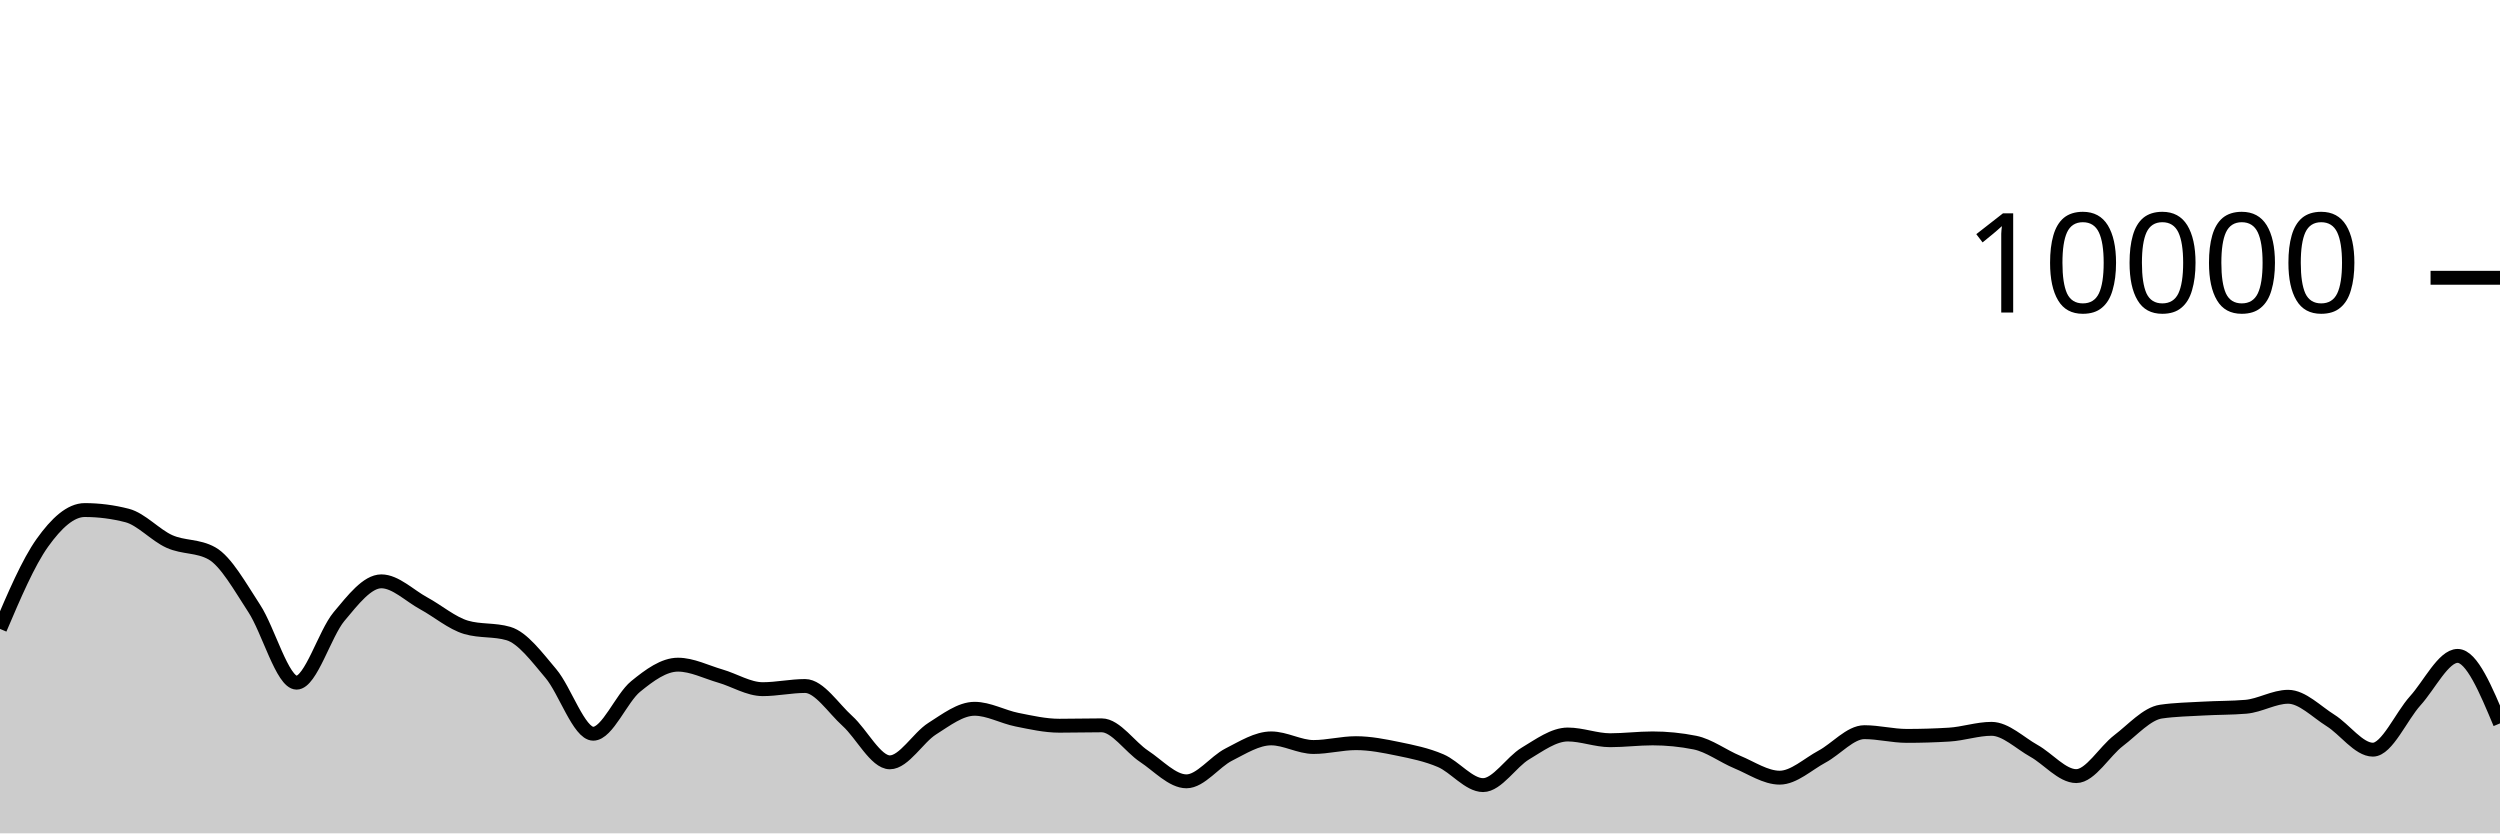
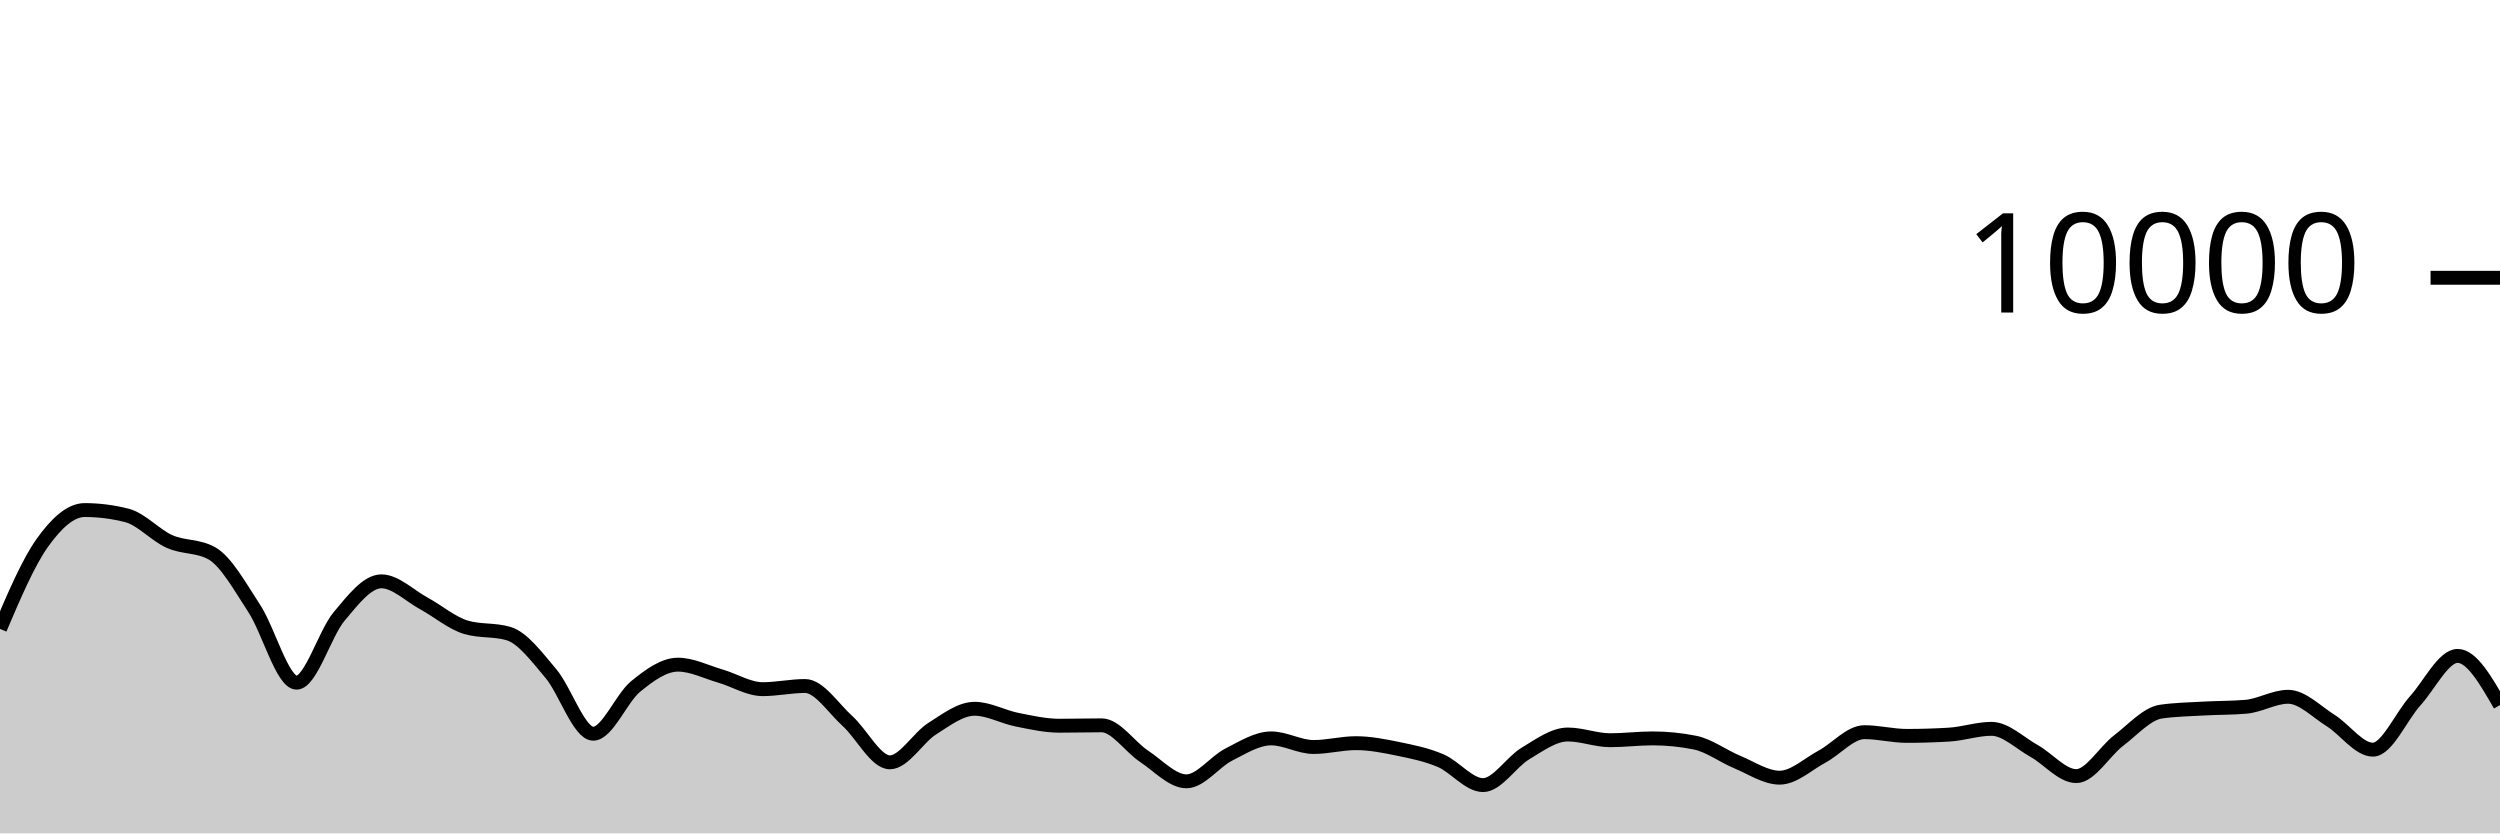
<svg xmlns="http://www.w3.org/2000/svg" viewBox="0 0 180 60">
  <g transform="translate(0,20)">
-     <path class="area" fill="rgba(0, 0, 0, 0.2)" d="M0,25.28C1.017,22.893,2.034,20.506,3.051,19.08C4.068,17.654,5.085,16.724,6.102,16.724C7.119,16.724,8.136,16.855,9.153,17.116C10.169,17.377,11.186,18.534,12.203,18.988C13.22,19.442,14.237,19.272,15.254,19.84C16.271,20.408,17.288,22.256,18.305,23.808C19.322,25.36,20.339,29.152,21.356,29.152C22.373,29.152,23.39,25.612,24.407,24.396C25.424,23.18,26.441,21.856,27.458,21.856C28.475,21.856,29.492,22.888,30.508,23.44C31.525,23.992,32.542,24.869,33.559,25.168C34.576,25.467,35.593,25.317,36.61,25.616C37.627,25.915,38.644,27.29,39.661,28.492C40.678,29.694,41.695,32.828,42.712,32.828C43.729,32.828,44.746,30.257,45.763,29.428C46.78,28.599,47.797,27.856,48.814,27.856C49.831,27.856,50.847,28.382,51.864,28.676C52.881,28.97,53.898,29.62,54.915,29.62C55.932,29.62,56.949,29.392,57.966,29.392C58.983,29.392,60,30.996,61.017,31.912C62.034,32.828,63.051,34.888,64.068,34.888C65.085,34.888,66.102,33.107,67.119,32.464C68.136,31.821,69.153,31.032,70.169,31.032C71.186,31.032,72.203,31.613,73.22,31.816C74.237,32.019,75.254,32.252,76.271,32.252C77.288,32.252,78.305,32.224,79.322,32.224C80.339,32.224,81.356,33.78,82.373,34.452C83.39,35.124,84.407,36.256,85.424,36.256C86.441,36.256,87.458,34.843,88.475,34.328C89.492,33.813,90.508,33.164,91.525,33.164C92.542,33.164,93.559,33.784,94.576,33.784C95.593,33.784,96.61,33.508,97.627,33.508C98.644,33.508,99.661,33.71,100.678,33.92C101.695,34.13,102.712,34.333,103.729,34.768C104.746,35.203,105.763,36.528,106.78,36.528C107.797,36.528,108.814,34.859,109.831,34.252C110.847,33.645,111.864,32.884,112.881,32.884C113.898,32.884,114.915,33.296,115.932,33.296C116.949,33.296,117.966,33.164,118.983,33.164C120,33.164,121.017,33.265,122.034,33.468C123.051,33.671,124.068,34.447,125.085,34.868C126.102,35.289,127.119,35.992,128.136,35.992C129.153,35.992,130.169,35.022,131.186,34.476C132.203,33.93,133.22,32.716,134.237,32.716C135.254,32.716,136.271,32.984,137.288,32.984C138.305,32.984,139.322,32.953,140.339,32.892C141.356,32.831,142.373,32.476,143.39,32.476C144.407,32.476,145.424,33.493,146.441,34.06C147.458,34.627,148.475,35.88,149.492,35.88C150.508,35.88,151.525,34.094,152.542,33.32C153.559,32.546,154.576,31.383,155.593,31.236C156.61,31.089,157.627,31.074,158.644,31.016C159.661,30.958,160.678,30.973,161.695,30.888C162.712,30.803,163.729,30.168,164.746,30.168C165.763,30.168,166.78,31.237,167.797,31.872C168.814,32.507,169.831,33.976,170.847,33.976C171.864,33.976,172.881,31.581,173.898,30.456C174.915,29.331,175.932,27.224,176.949,27.224C177.966,27.224,178.983,29.654,180,32.084L180,40C178.983,40,177.966,40,176.949,40C175.932,40,174.915,40,173.898,40C172.881,40,171.864,40,170.847,40C169.831,40,168.814,40,167.797,40C166.78,40,165.763,40,164.746,40C163.729,40,162.712,40,161.695,40C160.678,40,159.661,40,158.644,40C157.627,40,156.61,40,155.593,40C154.576,40,153.559,40,152.542,40C151.525,40,150.508,40,149.492,40C148.475,40,147.458,40,146.441,40C145.424,40,144.407,40,143.39,40C142.373,40,141.356,40,140.339,40C139.322,40,138.305,40,137.288,40C136.271,40,135.254,40,134.237,40C133.22,40,132.203,40,131.186,40C130.169,40,129.153,40,128.136,40C127.119,40,126.102,40,125.085,40C124.068,40,123.051,40,122.034,40C121.017,40,120,40,118.983,40C117.966,40,116.949,40,115.932,40C114.915,40,113.898,40,112.881,40C111.864,40,110.847,40,109.831,40C108.814,40,107.797,40,106.78,40C105.763,40,104.746,40,103.729,40C102.712,40,101.695,40,100.678,40C99.661,40,98.644,40,97.627,40C96.61,40,95.593,40,94.576,40C93.559,40,92.542,40,91.525,40C90.508,40,89.492,40,88.475,40C87.458,40,86.441,40,85.424,40C84.407,40,83.39,40,82.373,40C81.356,40,80.339,40,79.322,40C78.305,40,77.288,40,76.271,40C75.254,40,74.237,40,73.22,40C72.203,40,71.186,40,70.169,40C69.153,40,68.136,40,67.119,40C66.102,40,65.085,40,64.068,40C63.051,40,62.034,40,61.017,40C60,40,58.983,40,57.966,40C56.949,40,55.932,40,54.915,40C53.898,40,52.881,40,51.864,40C50.847,40,49.831,40,48.814,40C47.797,40,46.78,40,45.763,40C44.746,40,43.729,40,42.712,40C41.695,40,40.678,40,39.661,40C38.644,40,37.627,40,36.61,40C35.593,40,34.576,40,33.559,40C32.542,40,31.525,40,30.508,40C29.492,40,28.475,40,27.458,40C26.441,40,25.424,40,24.407,40C23.39,40,22.373,40,21.356,40C20.339,40,19.322,40,18.305,40C17.288,40,16.271,40,15.254,40C14.237,40,13.22,40,12.203,40C11.186,40,10.169,40,9.153,40C8.136,40,7.119,40,6.102,40C5.085,40,4.068,40,3.051,40C2.034,40,1.017,40,0,40Z" />
-     <path class="line" stroke="black" fill="none" d="M0,25.28C1.017,22.893,2.034,20.506,3.051,19.08C4.068,17.654,5.085,16.724,6.102,16.724C7.119,16.724,8.136,16.855,9.153,17.116C10.169,17.377,11.186,18.534,12.203,18.988C13.22,19.442,14.237,19.272,15.254,19.84C16.271,20.408,17.288,22.256,18.305,23.808C19.322,25.36,20.339,29.152,21.356,29.152C22.373,29.152,23.39,25.612,24.407,24.396C25.424,23.18,26.441,21.856,27.458,21.856C28.475,21.856,29.492,22.888,30.508,23.44C31.525,23.992,32.542,24.869,33.559,25.168C34.576,25.467,35.593,25.317,36.61,25.616C37.627,25.915,38.644,27.29,39.661,28.492C40.678,29.694,41.695,32.828,42.712,32.828C43.729,32.828,44.746,30.257,45.763,29.428C46.78,28.599,47.797,27.856,48.814,27.856C49.831,27.856,50.847,28.382,51.864,28.676C52.881,28.97,53.898,29.62,54.915,29.62C55.932,29.62,56.949,29.392,57.966,29.392C58.983,29.392,60,30.996,61.017,31.912C62.034,32.828,63.051,34.888,64.068,34.888C65.085,34.888,66.102,33.107,67.119,32.464C68.136,31.821,69.153,31.032,70.169,31.032C71.186,31.032,72.203,31.613,73.22,31.816C74.237,32.019,75.254,32.252,76.271,32.252C77.288,32.252,78.305,32.224,79.322,32.224C80.339,32.224,81.356,33.78,82.373,34.452C83.39,35.124,84.407,36.256,85.424,36.256C86.441,36.256,87.458,34.843,88.475,34.328C89.492,33.813,90.508,33.164,91.525,33.164C92.542,33.164,93.559,33.784,94.576,33.784C95.593,33.784,96.61,33.508,97.627,33.508C98.644,33.508,99.661,33.71,100.678,33.92C101.695,34.13,102.712,34.333,103.729,34.768C104.746,35.203,105.763,36.528,106.78,36.528C107.797,36.528,108.814,34.859,109.831,34.252C110.847,33.645,111.864,32.884,112.881,32.884C113.898,32.884,114.915,33.296,115.932,33.296C116.949,33.296,117.966,33.164,118.983,33.164C120,33.164,121.017,33.265,122.034,33.468C123.051,33.671,124.068,34.447,125.085,34.868C126.102,35.289,127.119,35.992,128.136,35.992C129.153,35.992,130.169,35.022,131.186,34.476C132.203,33.93,133.22,32.716,134.237,32.716C135.254,32.716,136.271,32.984,137.288,32.984C138.305,32.984,139.322,32.953,140.339,32.892C141.356,32.831,142.373,32.476,143.39,32.476C144.407,32.476,145.424,33.493,146.441,34.06C147.458,34.627,148.475,35.88,149.492,35.88C150.508,35.88,151.525,34.094,152.542,33.32C153.559,32.546,154.576,31.383,155.593,31.236C156.61,31.089,157.627,31.074,158.644,31.016C159.661,30.958,160.678,30.973,161.695,30.888C162.712,30.803,163.729,30.168,164.746,30.168C165.763,30.168,166.78,31.237,167.797,31.872C168.814,32.507,169.831,33.976,170.847,33.976C171.864,33.976,172.881,31.581,173.898,30.456C174.915,29.331,175.932,27.224,176.949,27.224C177.966,27.224,178.983,29.654,180,32.084" />
+     <path class="area" fill="rgba(0, 0, 0, 0.2)" d="M0,25.28C1.017,22.893,2.034,20.506,3.051,19.08C4.068,17.654,5.085,16.724,6.102,16.724C7.119,16.724,8.136,16.855,9.153,17.116C10.169,17.377,11.186,18.534,12.203,18.988C13.22,19.442,14.237,19.272,15.254,19.84C16.271,20.408,17.288,22.256,18.305,23.808C19.322,25.36,20.339,29.152,21.356,29.152C22.373,29.152,23.39,25.612,24.407,24.396C25.424,23.18,26.441,21.856,27.458,21.856C28.475,21.856,29.492,22.888,30.508,23.44C31.525,23.992,32.542,24.869,33.559,25.168C34.576,25.467,35.593,25.317,36.61,25.616C37.627,25.915,38.644,27.29,39.661,28.492C40.678,29.694,41.695,32.828,42.712,32.828C43.729,32.828,44.746,30.257,45.763,29.428C46.78,28.599,47.797,27.856,48.814,27.856C49.831,27.856,50.847,28.382,51.864,28.676C52.881,28.97,53.898,29.62,54.915,29.62C55.932,29.62,56.949,29.392,57.966,29.392C58.983,29.392,60,30.996,61.017,31.912C62.034,32.828,63.051,34.888,64.068,34.888C65.085,34.888,66.102,33.107,67.119,32.464C68.136,31.821,69.153,31.032,70.169,31.032C71.186,31.032,72.203,31.613,73.22,31.816C74.237,32.019,75.254,32.252,76.271,32.252C77.288,32.252,78.305,32.224,79.322,32.224C80.339,32.224,81.356,33.78,82.373,34.452C83.39,35.124,84.407,36.256,85.424,36.256C86.441,36.256,87.458,34.843,88.475,34.328C89.492,33.813,90.508,33.164,91.525,33.164C92.542,33.164,93.559,33.784,94.576,33.784C95.593,33.784,96.61,33.508,97.627,33.508C98.644,33.508,99.661,33.71,100.678,33.92C101.695,34.13,102.712,34.333,103.729,34.768C104.746,35.203,105.763,36.528,106.78,36.528C107.797,36.528,108.814,34.859,109.831,34.252C110.847,33.645,111.864,32.884,112.881,32.884C113.898,32.884,114.915,33.296,115.932,33.296C116.949,33.296,117.966,33.164,118.983,33.164C120,33.164,121.017,33.265,122.034,33.468C123.051,33.671,124.068,34.447,125.085,34.868C126.102,35.289,127.119,35.992,128.136,35.992C129.153,35.992,130.169,35.022,131.186,34.476C132.203,33.93,133.22,32.716,134.237,32.716C135.254,32.716,136.271,32.984,137.288,32.984C138.305,32.984,139.322,32.953,140.339,32.892C141.356,32.831,142.373,32.476,143.39,32.476C144.407,32.476,145.424,33.493,146.441,34.06C147.458,34.627,148.475,35.88,149.492,35.88C150.508,35.88,151.525,34.094,152.542,33.32C153.559,32.546,154.576,31.383,155.593,31.236C156.61,31.089,157.627,31.074,158.644,31.016C159.661,30.958,160.678,30.973,161.695,30.888C162.712,30.803,163.729,30.168,164.746,30.168C165.763,30.168,166.78,31.237,167.797,31.872C168.814,32.507,169.831,33.976,170.847,33.976C171.864,33.976,172.881,31.581,173.898,30.456C174.915,29.331,175.932,27.224,176.949,27.224C177.966,27.224,178.983,28.994,180,30.764L180,40C178.983,40,177.966,40,176.949,40C175.932,40,174.915,40,173.898,40C172.881,40,171.864,40,170.847,40C169.831,40,168.814,40,167.797,40C166.78,40,165.763,40,164.746,40C163.729,40,162.712,40,161.695,40C160.678,40,159.661,40,158.644,40C157.627,40,156.61,40,155.593,40C154.576,40,153.559,40,152.542,40C151.525,40,150.508,40,149.492,40C148.475,40,147.458,40,146.441,40C145.424,40,144.407,40,143.39,40C142.373,40,141.356,40,140.339,40C139.322,40,138.305,40,137.288,40C136.271,40,135.254,40,134.237,40C133.22,40,132.203,40,131.186,40C130.169,40,129.153,40,128.136,40C127.119,40,126.102,40,125.085,40C124.068,40,123.051,40,122.034,40C121.017,40,120,40,118.983,40C117.966,40,116.949,40,115.932,40C114.915,40,113.898,40,112.881,40C111.864,40,110.847,40,109.831,40C108.814,40,107.797,40,106.78,40C105.763,40,104.746,40,103.729,40C102.712,40,101.695,40,100.678,40C99.661,40,98.644,40,97.627,40C96.61,40,95.593,40,94.576,40C93.559,40,92.542,40,91.525,40C90.508,40,89.492,40,88.475,40C87.458,40,86.441,40,85.424,40C84.407,40,83.39,40,82.373,40C81.356,40,80.339,40,79.322,40C78.305,40,77.288,40,76.271,40C75.254,40,74.237,40,73.22,40C72.203,40,71.186,40,70.169,40C69.153,40,68.136,40,67.119,40C66.102,40,65.085,40,64.068,40C63.051,40,62.034,40,61.017,40C60,40,58.983,40,57.966,40C56.949,40,55.932,40,54.915,40C53.898,40,52.881,40,51.864,40C50.847,40,49.831,40,48.814,40C47.797,40,46.78,40,45.763,40C44.746,40,43.729,40,42.712,40C41.695,40,40.678,40,39.661,40C38.644,40,37.627,40,36.61,40C35.593,40,34.576,40,33.559,40C32.542,40,31.525,40,30.508,40C29.492,40,28.475,40,27.458,40C26.441,40,25.424,40,24.407,40C23.39,40,22.373,40,21.356,40C20.339,40,19.322,40,18.305,40C17.288,40,16.271,40,15.254,40C14.237,40,13.22,40,12.203,40C11.186,40,10.169,40,9.153,40C8.136,40,7.119,40,6.102,40C5.085,40,4.068,40,3.051,40C2.034,40,1.017,40,0,40Z" />
+     <path class="line" stroke="black" fill="none" d="M0,25.28C1.017,22.893,2.034,20.506,3.051,19.08C4.068,17.654,5.085,16.724,6.102,16.724C7.119,16.724,8.136,16.855,9.153,17.116C10.169,17.377,11.186,18.534,12.203,18.988C13.22,19.442,14.237,19.272,15.254,19.84C16.271,20.408,17.288,22.256,18.305,23.808C19.322,25.36,20.339,29.152,21.356,29.152C22.373,29.152,23.39,25.612,24.407,24.396C25.424,23.18,26.441,21.856,27.458,21.856C28.475,21.856,29.492,22.888,30.508,23.44C31.525,23.992,32.542,24.869,33.559,25.168C34.576,25.467,35.593,25.317,36.61,25.616C37.627,25.915,38.644,27.29,39.661,28.492C40.678,29.694,41.695,32.828,42.712,32.828C43.729,32.828,44.746,30.257,45.763,29.428C46.78,28.599,47.797,27.856,48.814,27.856C49.831,27.856,50.847,28.382,51.864,28.676C52.881,28.97,53.898,29.62,54.915,29.62C55.932,29.62,56.949,29.392,57.966,29.392C58.983,29.392,60,30.996,61.017,31.912C62.034,32.828,63.051,34.888,64.068,34.888C65.085,34.888,66.102,33.107,67.119,32.464C68.136,31.821,69.153,31.032,70.169,31.032C71.186,31.032,72.203,31.613,73.22,31.816C74.237,32.019,75.254,32.252,76.271,32.252C77.288,32.252,78.305,32.224,79.322,32.224C80.339,32.224,81.356,33.78,82.373,34.452C83.39,35.124,84.407,36.256,85.424,36.256C86.441,36.256,87.458,34.843,88.475,34.328C89.492,33.813,90.508,33.164,91.525,33.164C92.542,33.164,93.559,33.784,94.576,33.784C95.593,33.784,96.61,33.508,97.627,33.508C98.644,33.508,99.661,33.71,100.678,33.92C101.695,34.13,102.712,34.333,103.729,34.768C104.746,35.203,105.763,36.528,106.78,36.528C107.797,36.528,108.814,34.859,109.831,34.252C110.847,33.645,111.864,32.884,112.881,32.884C113.898,32.884,114.915,33.296,115.932,33.296C116.949,33.296,117.966,33.164,118.983,33.164C120,33.164,121.017,33.265,122.034,33.468C123.051,33.671,124.068,34.447,125.085,34.868C126.102,35.289,127.119,35.992,128.136,35.992C129.153,35.992,130.169,35.022,131.186,34.476C132.203,33.93,133.22,32.716,134.237,32.716C135.254,32.716,136.271,32.984,137.288,32.984C138.305,32.984,139.322,32.953,140.339,32.892C141.356,32.831,142.373,32.476,143.39,32.476C144.407,32.476,145.424,33.493,146.441,34.06C147.458,34.627,148.475,35.88,149.492,35.88C150.508,35.88,151.525,34.094,152.542,33.32C153.559,32.546,154.576,31.383,155.593,31.236C156.61,31.089,157.627,31.074,158.644,31.016C159.661,30.958,160.678,30.973,161.695,30.888C162.712,30.803,163.729,30.168,164.746,30.168C165.763,30.168,166.78,31.237,167.797,31.872C168.814,32.507,169.831,33.976,170.847,33.976C171.864,33.976,172.881,31.581,173.898,30.456C174.915,29.331,175.932,27.224,176.949,27.224C177.966,27.224,178.983,28.994,180,30.764" />
    <path class="axis-ceiling" stroke-width="1" stroke="black" fill="none" d="M175,0L180,0" />
    <text class="axis-ceiling-label" font-family="sans-serif" text-anchor="end" font-size="10px" x="170" y="2.5">10000</text>
  </g>
</svg>
